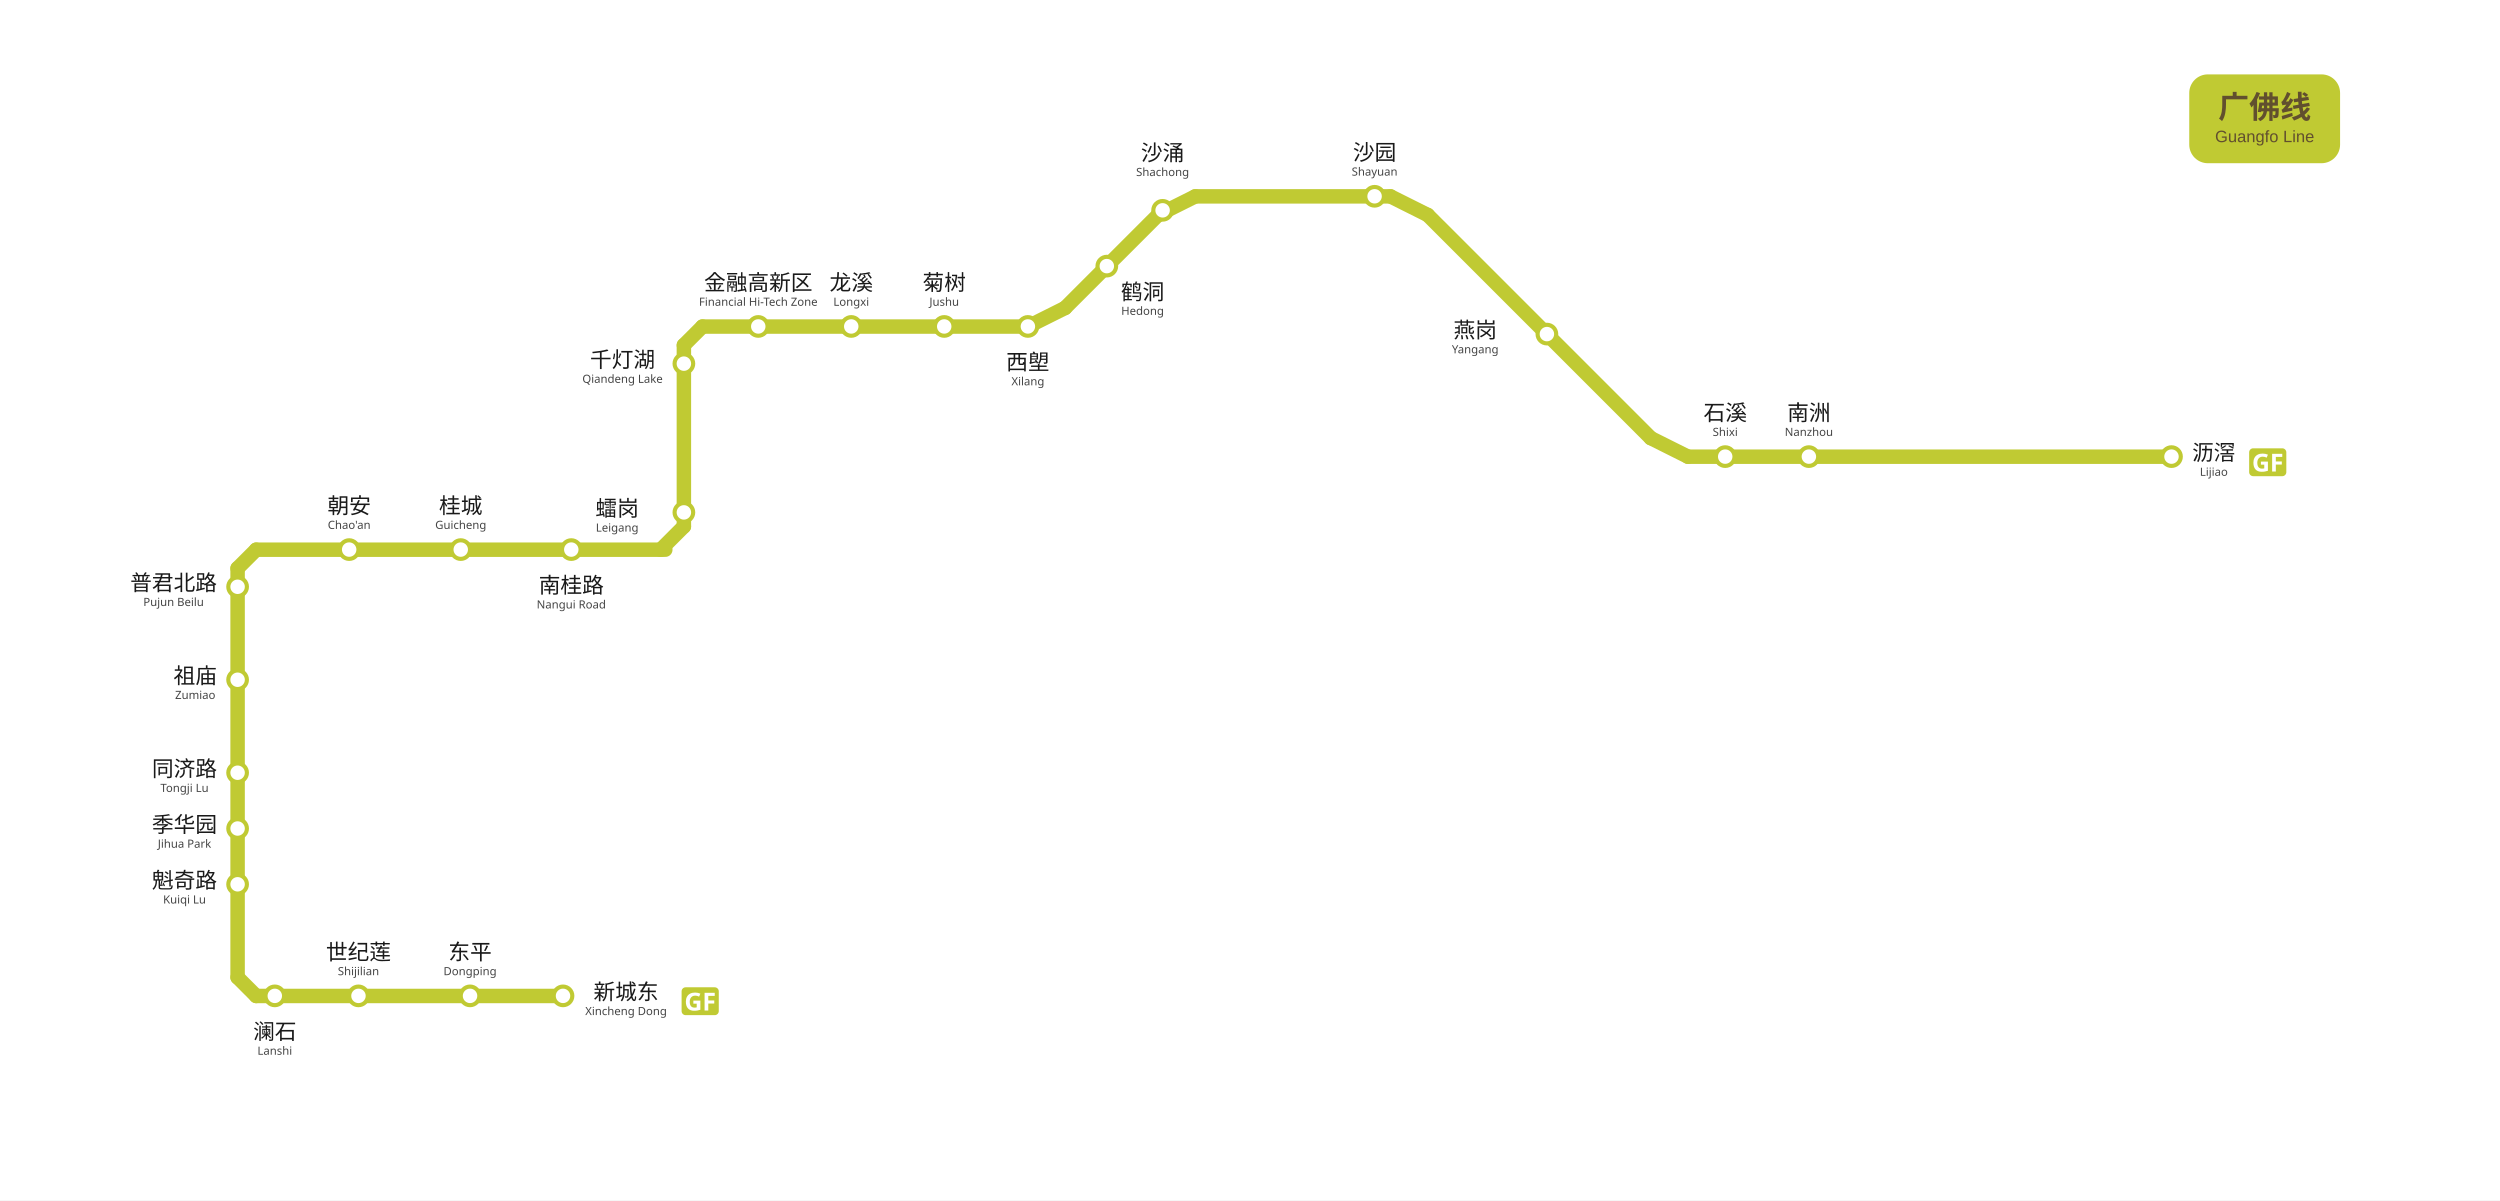
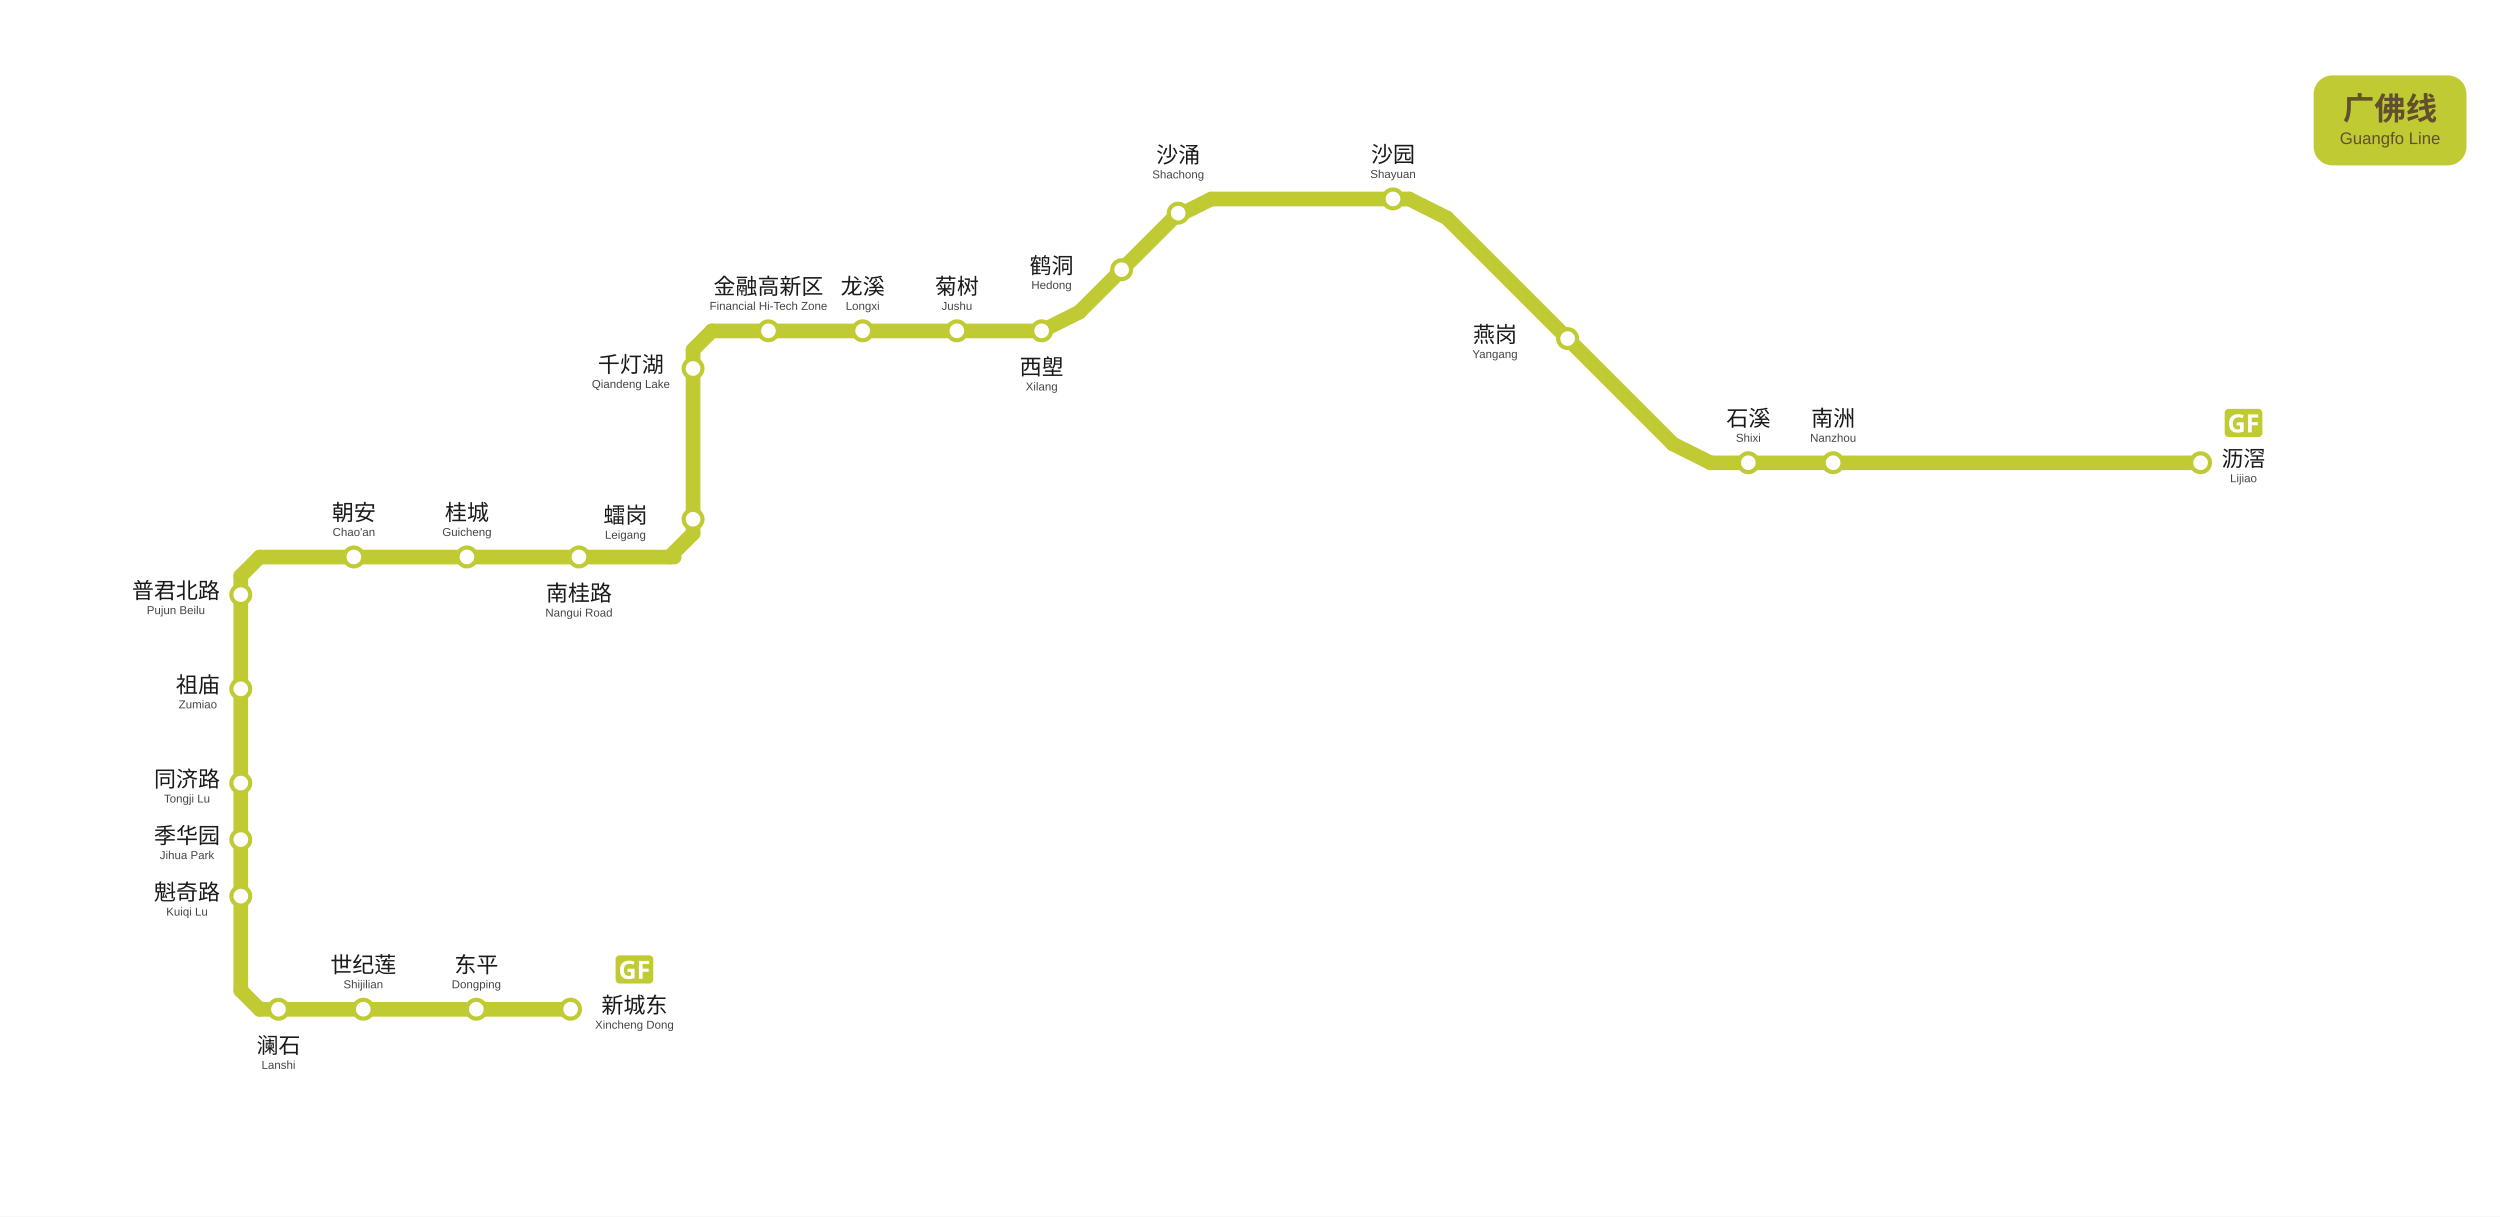
- <svg xmlns="http://www.w3.org/2000/svg" viewBox="609.5 1122.2 1210.0 581.0" data-pins="世纪莲,东平,千灯湖,南桂路,南洲,同济路,季华园,新城东,普君北路,朝安,桂城,沙园,沙涌,沥滘,澜石,燕岗,石溪,祖庙,菊树,西塱,金融高新区,魁奇路,鹤洞,龙溪,𧒽岗" width="1210" height="581">
-   <rect x="609.5" y="1122.2" width="1210.0" height="581.0" fill="#ffffff" />
+ <svg xmlns="http://www.w3.org/2000/svg" viewBox="609.5 1122.2 1194.0 581.0" data-pins="世纪莲,东平,千灯湖,南桂路,南洲,同济路,季华园,新城东,普君北路,朝安,桂城,沙园,沙涌,沥滘,澜石,燕岗,石溪,祖庙,菊树,西塱,金融高新区,魁奇路,鹤洞,龙溪,𧒽岗" width="1194" height="581">
+   <rect x="609.5" y="1122.2" width="1193.995" height="581.0" fill="#ffffff" />
  <g id="走廊">
    <line x1="1300.50" y1="1226.25" x2="1408.50" y2="1334.25" style="fill:none;stroke:#C0CA33;stroke-width:7;stroke-linecap:round" />
    <line x1="949.50" y1="1280.25" x2="1107.00" y2="1280.25" style="fill:none;stroke:#C0CA33;stroke-width:7;stroke-linecap:round" />
    <line x1="940.50" y1="1289.30" x2="940.50" y2="1377.00" style="fill:none;stroke:#C0CA33;stroke-width:7;stroke-linecap:round" />
    <line x1="733.50" y1="1388.25" x2="931.50" y2="1388.25" style="fill:none;stroke:#C0CA33;stroke-width:7;stroke-linecap:round" />
    <line x1="724.50" y1="1397.25" x2="724.50" y2="1595.25" style="fill:none;stroke:#C0CA33;stroke-width:7;stroke-linecap:round" />
    <line x1="733.50" y1="1604.25" x2="882.00" y2="1604.25" style="fill:none;stroke:#C0CA33;stroke-width:7;stroke-linecap:round" />
    <line x1="1426.50" y1="1343.25" x2="1660.50" y2="1343.25" style="fill:none;stroke:#C0CA33;stroke-width:7;stroke-linecap:round" />
    <line x1="1125.00" y1="1271.25" x2="1170.00" y2="1226.25" style="fill:none;stroke:#C0CA33;stroke-width:7;stroke-linecap:round" />
    <line x1="1188.00" y1="1217.25" x2="1282.50" y2="1217.25" style="fill:none;stroke:#C0CA33;stroke-width:7;stroke-linecap:round" />
    <line x1="949.50" y1="1280.25" x2="940.50" y2="1289.25" style="fill:none;stroke:#C0CA33;stroke-width:7;stroke-linecap:round" />
    <line x1="733.50" y1="1388.25" x2="724.50" y2="1397.25" style="fill:none;stroke:#C0CA33;stroke-width:7;stroke-linecap:round" />
    <line x1="929.25" y1="1388.25" x2="940.50" y2="1377.00" style="fill:none;stroke:#C0CA33;stroke-width:7;stroke-linecap:round" />
    <line x1="724.50" y1="1595.25" x2="733.50" y2="1604.25" style="fill:none;stroke:#C0CA33;stroke-width:7;stroke-linecap:round" />
    <line x1="1282.50" y1="1217.25" x2="1300.50" y2="1226.25" style="fill:none;stroke:#C0CA33;stroke-width:7;stroke-linecap:round" />
    <line x1="1188.00" y1="1217.25" x2="1170.00" y2="1226.25" style="fill:none;stroke:#C0CA33;stroke-width:7;stroke-linecap:round" />
    <line x1="1107.00" y1="1280.25" x2="1125.00" y2="1271.25" style="fill:none;stroke:#C0CA33;stroke-width:7;stroke-linecap:round" />
    <line x1="1426.50" y1="1343.25" x2="1408.50" y2="1334.25" style="fill:none;stroke:#C0CA33;stroke-width:7;stroke-linecap:round" />
  </g>
  <g id="站圆">
    <circle cx="1660.5" cy="1343.2" r="4.5" data-nm="沥滘" style="fill:#FFFFFF;stroke:#C0CA33;stroke-width:2" />
    <circle cx="1485.0" cy="1343.2" r="4.5" data-nm="南洲" style="fill:#FFFFFF;stroke:#C0CA33;stroke-width:2" />
    <circle cx="1444.5" cy="1343.2" r="4.5" data-nm="石溪" style="fill:#FFFFFF;stroke:#C0CA33;stroke-width:2" />
    <circle cx="1358.2" cy="1283.9" r="4.5" data-nm="燕岗" style="fill:#FFFFFF;stroke:#C0CA33;stroke-width:2" />
    <circle cx="1274.8" cy="1217.2" r="4.5" data-nm="沙园" style="fill:#FFFFFF;stroke:#C0CA33;stroke-width:2" />
    <circle cx="1172.2" cy="1224.0" r="4.5" data-nm="沙涌" style="fill:#FFFFFF;stroke:#C0CA33;stroke-width:2" />
    <circle cx="1145.2" cy="1251.0" r="4.5" data-nm="鹤洞" style="fill:#FFFFFF;stroke:#C0CA33;stroke-width:2" />
    <circle cx="1107.0" cy="1280.2" r="4.5" data-nm="西塱" style="fill:#FFFFFF;stroke:#C0CA33;stroke-width:2" />
    <circle cx="1066.5" cy="1280.2" r="4.5" data-nm="菊树" style="fill:#FFFFFF;stroke:#C0CA33;stroke-width:2" />
    <circle cx="1021.5" cy="1280.2" r="4.5" data-nm="龙溪" style="fill:#FFFFFF;stroke:#C0CA33;stroke-width:2" />
    <circle cx="976.5" cy="1280.2" r="4.5" data-nm="金融高新区" style="fill:#FFFFFF;stroke:#C0CA33;stroke-width:2" />
    <circle cx="940.5" cy="1298.2" r="4.5" data-nm="千灯湖" style="fill:#FFFFFF;stroke:#C0CA33;stroke-width:2" />
    <circle cx="940.5" cy="1370.2" r="4.5" data-nm="𧒽岗" style="fill:#FFFFFF;stroke:#C0CA33;stroke-width:2" />
    <circle cx="886.0" cy="1388.2" r="4.5" data-nm="南桂路" style="fill:#FFFFFF;stroke:#C0CA33;stroke-width:2" />
    <circle cx="832.5" cy="1388.2" r="4.5" data-nm="桂城" style="fill:#FFFFFF;stroke:#C0CA33;stroke-width:2" />
    <circle cx="778.5" cy="1388.2" r="4.5" data-nm="朝安" style="fill:#FFFFFF;stroke:#C0CA33;stroke-width:2" />
    <circle cx="724.5" cy="1406.2" r="4.5" data-nm="普君北路" style="fill:#FFFFFF;stroke:#C0CA33;stroke-width:2" />
    <circle cx="724.5" cy="1451.2" r="4.5" data-nm="祖庙" style="fill:#FFFFFF;stroke:#C0CA33;stroke-width:2" />
    <circle cx="724.5" cy="1496.2" r="4.5" data-nm="同济路" style="fill:#FFFFFF;stroke:#C0CA33;stroke-width:2" />
    <circle cx="724.5" cy="1523.2" r="4.5" data-nm="季华园" style="fill:#FFFFFF;stroke:#C0CA33;stroke-width:2" />
    <circle cx="724.5" cy="1550.2" r="4.5" data-nm="魁奇路" style="fill:#FFFFFF;stroke:#C0CA33;stroke-width:2" />
    <circle cx="742.5" cy="1604.2" r="4.5" data-nm="澜石" style="fill:#FFFFFF;stroke:#C0CA33;stroke-width:2" />
    <circle cx="783.0" cy="1604.2" r="4.5" data-nm="世纪莲" style="fill:#FFFFFF;stroke:#C0CA33;stroke-width:2" />
    <circle cx="837.0" cy="1604.2" r="4.5" data-nm="东平" style="fill:#FFFFFF;stroke:#C0CA33;stroke-width:2" />
    <circle cx="882.0" cy="1604.2" r="4.5" data-nm="新城东" style="fill:#FFFFFF;stroke:#C0CA33;stroke-width:2" />
  </g>
  <g id="线路徽标">
-     <g data-badge="header" transform="translate(1669.1 1158.2)" data-ink="#614F2E" data-box="1669.1,1158.2,1742.1,1201.2" data-chip="1669.1,1158.2,1742.1,1201.2">
+     <g data-badge="header" transform="translate(1714.49 1158.2)" data-ink="#614F2E" data-box="1714.5,1158.2,1787.5,1201.2" data-chip="1714.5,1158.2,1787.5,1201.2">
      <rect x="0" y="0" width="73.0" height="43.0" rx="9.0" fill="#C0CA33" />
      <text x="36.5" y="21.2" text-anchor="middle" font-family="'Microsoft YaHei', sans-serif" font-size="15" font-weight="600" fill="#614F2E">广佛线</text>
      <text x="36.5" y="32.8" text-anchor="middle" font-family="Arial, sans-serif" font-size="8" fill="#614F2E">Guangfo Line</text>
    </g>
-     <g data-badge="chip" transform="translate(1698.09 1339.18)" data-box="1698.1,1339.2,1716.1,1353.1">
-       <path d="M16.04 13.49h-14.09c-1.07 0 -1.95 -0.88 -1.95 -1.95v-9.59c0 -1.07 0.88 -1.95 1.95 -1.95h14.09c1.07 0 1.95 0.88 1.95 1.95v9.59C17.99 12.61 17.11 13.49 16.04 13.49z" fill="#C0CA33" />
-       <path d="M5.68 6.43h3.4v4.44c-0.45 0.15 -0.92 0.27 -1.4 0.36c-0.49 0.09 -1.04 0.13 -1.64 0.13c-1.28 0 -2.26 -0.38 -2.95 -1.13s-1.03 -1.85 -1.03 -3.29c0 -0.9 0.17 -1.67 0.52 -2.33s0.85 -1.16 1.52 -1.52c0.67 -0.36 1.48 -0.54 2.44 -0.54c0.46 0 0.9 0.05 1.34 0.14s0.84 0.22 1.2 0.38l-0.6 1.45c-0.26 -0.14 -0.56 -0.25 -0.9 -0.34s-0.69 -0.13 -1.06 -0.13c-0.53 0 -0.99 0.12 -1.37 0.36c-0.39 0.24 -0.69 0.58 -0.9 1.02c-0.21 0.44 -0.32 0.95 -0.32 1.54c0 0.56 0.08 1.06 0.23 1.49c0.15 0.43 0.39 0.77 0.72 1.01c0.33 0.24 0.76 0.37 1.28 0.37c0.26 0 0.47 -0.01 0.65 -0.04c0.18 -0.02 0.34 -0.05 0.5 -0.08v-1.79h-1.62V6.43z" fill="#FFFFFF" />
-       <path d="M12.91 11.24h-1.79v-8.57h4.91v1.49h-3.12v2.21h2.9v1.49h-2.9V11.24z" fill="#FFFFFF" />
+     <g data-badge="chip" transform="translate(1672.01 1317)" data-box="1672.0,1317.0,1690.0,1331.0">
+       <path d="M16.04 13.95h-14.09c-1.07 0 -1.95 -0.88 -1.95 -1.95v-9.59c0 -1.07 0.88 -1.95 1.95 -1.95h14.09c1.07 0 1.95 0.88 1.95 1.95v9.59C17.99 13.07 17.11 13.95 16.04 13.95z" fill="#C0CA33" />
+       <path d="M5.68 6.89h3.4v4.44c-0.45 0.15 -0.92 0.27 -1.4 0.36c-0.49 0.09 -1.04 0.13 -1.64 0.13c-1.28 0 -2.26 -0.38 -2.95 -1.13s-1.03 -1.85 -1.03 -3.29c0 -0.9 0.17 -1.67 0.52 -2.33s0.85 -1.16 1.52 -1.52c0.67 -0.36 1.48 -0.54 2.44 -0.54c0.46 0 0.9 0.05 1.34 0.14s0.84 0.22 1.2 0.38l-0.6 1.45c-0.26 -0.14 -0.56 -0.25 -0.9 -0.34s-0.69 -0.13 -1.06 -0.13c-0.53 0 -0.99 0.12 -1.37 0.36c-0.39 0.24 -0.69 0.58 -0.9 1.02c-0.21 0.44 -0.32 0.95 -0.32 1.54c0 0.56 0.08 1.06 0.23 1.49c0.15 0.43 0.39 0.77 0.72 1.01c0.33 0.24 0.76 0.37 1.28 0.37c0.26 0 0.47 -0.01 0.65 -0.04c0.18 -0.02 0.34 -0.05 0.5 -0.08v-1.79h-1.62V6.89z" fill="#FFFFFF" />
+       <path d="M12.91 11.7h-1.79v-8.57h4.91v1.49h-3.12v2.21h2.9v1.49h-2.9V11.7z" fill="#FFFFFF" />
    </g>
-     <g data-badge="chip" transform="translate(939.396 1600.05)" data-box="939.4,1600.1,957.4,1614.0">
-       <path d="M16.04 13.49h-14.09c-1.07 0 -1.95 -0.88 -1.95 -1.95v-9.59c0 -1.07 0.88 -1.95 1.95 -1.95h14.09c1.07 0 1.95 0.88 1.95 1.95v9.59C17.99 12.61 17.11 13.49 16.04 13.49z" fill="#C0CA33" />
-       <path d="M5.68 6.43h3.4v4.44c-0.45 0.15 -0.92 0.27 -1.4 0.36c-0.49 0.09 -1.04 0.13 -1.64 0.13c-1.28 0 -2.26 -0.38 -2.95 -1.13s-1.03 -1.85 -1.03 -3.29c0 -0.9 0.17 -1.67 0.52 -2.33s0.85 -1.16 1.52 -1.52c0.67 -0.36 1.48 -0.54 2.44 -0.54c0.46 0 0.9 0.05 1.34 0.14s0.84 0.22 1.2 0.38l-0.6 1.45c-0.26 -0.14 -0.56 -0.25 -0.9 -0.34s-0.69 -0.13 -1.06 -0.13c-0.53 0 -0.99 0.12 -1.37 0.36c-0.39 0.24 -0.69 0.58 -0.9 1.02c-0.21 0.44 -0.32 0.95 -0.32 1.54c0 0.56 0.08 1.06 0.23 1.49c0.15 0.43 0.39 0.77 0.72 1.01c0.33 0.24 0.76 0.37 1.28 0.37c0.26 0 0.47 -0.01 0.65 -0.04c0.18 -0.02 0.34 -0.05 0.5 -0.08v-1.79h-1.62V6.43z" fill="#FFFFFF" />
-       <path d="M12.91 11.24h-1.79v-8.57h4.91v1.49h-3.12v2.21h2.9v1.49h-2.9V11.24z" fill="#FFFFFF" />
+     <g data-badge="chip" transform="translate(903.505 1578)" data-box="903.5,1578.0,921.5,1592.0">
+       <path d="M16.04 13.95h-14.09c-1.07 0 -1.95 -0.88 -1.95 -1.95v-9.59c0 -1.07 0.88 -1.95 1.95 -1.95h14.09c1.07 0 1.95 0.88 1.95 1.95v9.59C17.99 13.07 17.11 13.95 16.04 13.95z" fill="#C0CA33" />
+       <path d="M5.68 6.89h3.4v4.44c-0.45 0.15 -0.92 0.27 -1.4 0.36c-0.49 0.09 -1.04 0.13 -1.64 0.13c-1.28 0 -2.26 -0.38 -2.95 -1.13s-1.03 -1.85 -1.03 -3.29c0 -0.9 0.17 -1.67 0.52 -2.33s0.85 -1.16 1.52 -1.52c0.67 -0.36 1.48 -0.54 2.44 -0.54c0.46 0 0.9 0.05 1.34 0.14s0.84 0.22 1.2 0.38l-0.6 1.45c-0.26 -0.14 -0.56 -0.25 -0.9 -0.34s-0.69 -0.13 -1.06 -0.13c-0.53 0 -0.99 0.12 -1.37 0.36c-0.39 0.24 -0.69 0.58 -0.9 1.02c-0.21 0.44 -0.32 0.95 -0.32 1.54c0 0.56 0.08 1.06 0.23 1.49c0.15 0.43 0.39 0.77 0.72 1.01c0.33 0.24 0.76 0.37 1.28 0.37c0.26 0 0.47 -0.01 0.65 -0.04c0.18 -0.02 0.34 -0.05 0.5 -0.08v-1.79h-1.62V6.89z" fill="#FFFFFF" />
+       <path d="M12.91 11.7h-1.79v-8.57h4.91v1.49h-3.12v2.21h2.9v1.49h-2.9V11.7z" fill="#FFFFFF" />
    </g>
  </g>
  <g id="站名标注" font-family="'Microsoft YaHei', 'PingFang SC', sans-serif">
    <text x="1681.0" y="1345.0" text-anchor="middle" font-size="10.5" font-weight="500" fill="#1a1a1a">沥滘</text>
-     <text x="1681.0" y="1352.5" text-anchor="middle" font-size="5.5" fill="#444444">Lijiao</text>
+     <text x="1681.0" y="1352.5" text-anchor="middle" font-size="5.5" font-family="Arial, sans-serif" fill="#444444">Lijiao</text>
    <text x="1485.0" y="1325.7" text-anchor="middle" font-size="10.5" font-weight="500" fill="#1a1a1a">南洲</text>
-     <text x="1485.0" y="1333.2" text-anchor="middle" font-size="5.5" fill="#444444">Nanzhou</text>
+     <text x="1485.0" y="1333.2" text-anchor="middle" font-size="5.5" font-family="Arial, sans-serif" fill="#444444">Nanzhou</text>
    <text x="1444.5" y="1325.7" text-anchor="middle" font-size="10.5" font-weight="500" fill="#1a1a1a">石溪</text>
-     <text x="1444.5" y="1333.2" text-anchor="middle" font-size="5.5" fill="#444444">Shixi</text>
+     <text x="1444.5" y="1333.2" text-anchor="middle" font-size="5.5" font-family="Arial, sans-serif" fill="#444444">Shixi</text>
    <text x="1323.5" y="1285.7" text-anchor="middle" font-size="10.5" font-weight="500" fill="#1a1a1a">燕岗</text>
-     <text x="1323.5" y="1293.2" text-anchor="middle" font-size="5.5" fill="#444444">Yangang</text>
+     <text x="1323.5" y="1293.2" text-anchor="middle" font-size="5.5" font-family="Arial, sans-serif" fill="#444444">Yangang</text>
    <text x="1274.8" y="1199.7" text-anchor="middle" font-size="10.5" font-weight="500" fill="#1a1a1a">沙园</text>
-     <text x="1274.8" y="1207.2" text-anchor="middle" font-size="5.5" fill="#444444">Shayuan</text>
-     <text x="1162.5" y="1267.2" text-anchor="middle" font-size="10.5" font-weight="500" fill="#1a1a1a">鹤洞</text>
-     <text x="1162.5" y="1274.6" text-anchor="middle" font-size="5.5" fill="#444444">Hedong</text>
+     <text x="1274.8" y="1207.2" text-anchor="middle" font-size="5.5" font-family="Arial, sans-serif" fill="#444444">Shayuan</text>
+     <text x="1111.7" y="1252.8" text-anchor="middle" font-size="10.5" font-weight="500" fill="#1a1a1a">鹤洞</text>
+     <text x="1111.7" y="1260.2" text-anchor="middle" font-size="5.5" font-family="Arial, sans-serif" fill="#444444">Hedong</text>
    <text x="1066.5" y="1262.7" text-anchor="middle" font-size="10.5" font-weight="500" fill="#1a1a1a">菊树</text>
-     <text x="1066.5" y="1270.2" text-anchor="middle" font-size="5.5" fill="#444444">Jushu</text>
+     <text x="1066.5" y="1270.2" text-anchor="middle" font-size="5.5" font-family="Arial, sans-serif" fill="#444444">Jushu</text>
    <text x="1021.5" y="1262.7" text-anchor="middle" font-size="10.5" font-weight="500" fill="#1a1a1a">龙溪</text>
-     <text x="1021.5" y="1270.2" text-anchor="middle" font-size="5.5" fill="#444444">Longxi</text>
+     <text x="1021.5" y="1270.2" text-anchor="middle" font-size="5.5" font-family="Arial, sans-serif" fill="#444444">Longxi</text>
    <text x="976.5" y="1262.7" text-anchor="middle" font-size="10.5" font-weight="500" fill="#1a1a1a">金融高新区</text>
-     <text x="976.5" y="1270.2" text-anchor="middle" font-size="5.5" fill="#444444">Financial Hi-Tech Zone</text>
+     <text x="976.5" y="1270.2" text-anchor="middle" font-size="5.5" font-family="Arial, sans-serif" fill="#444444">Financial Hi-Tech Zone</text>
    <text x="908.2" y="1372.0" text-anchor="middle" font-size="10.5" font-weight="500" fill="#1a1a1a">𧒽岗</text>
-     <text x="908.2" y="1379.5" text-anchor="middle" font-size="5.5" fill="#444444">Leigang</text>
+     <text x="908.2" y="1379.5" text-anchor="middle" font-size="5.5" font-family="Arial, sans-serif" fill="#444444">Leigang</text>
    <text x="886.0" y="1409.2" text-anchor="middle" font-size="10.5" font-weight="500" fill="#1a1a1a">南桂路</text>
-     <text x="886.0" y="1416.7" text-anchor="middle" font-size="5.5" fill="#444444">Nangui Road</text>
+     <text x="886.0" y="1416.7" text-anchor="middle" font-size="5.5" font-family="Arial, sans-serif" fill="#444444">Nangui Road</text>
    <text x="832.5" y="1370.7" text-anchor="middle" font-size="10.5" font-weight="500" fill="#1a1a1a">桂城</text>
-     <text x="832.5" y="1378.2" text-anchor="middle" font-size="5.5" fill="#444444">Guicheng</text>
+     <text x="832.5" y="1378.2" text-anchor="middle" font-size="5.5" font-family="Arial, sans-serif" fill="#444444">Guicheng</text>
    <text x="778.5" y="1370.7" text-anchor="middle" font-size="10.5" font-weight="500" fill="#1a1a1a">朝安</text>
-     <text x="778.5" y="1378.2" text-anchor="middle" font-size="5.5" fill="#444444">Chao'an</text>
+     <text x="778.5" y="1378.2" text-anchor="middle" font-size="5.5" font-family="Arial, sans-serif" fill="#444444">Chao'an</text>
    <text x="704.0" y="1453.0" text-anchor="middle" font-size="10.5" font-weight="500" fill="#1a1a1a">祖庙</text>
-     <text x="704.0" y="1460.5" text-anchor="middle" font-size="5.5" fill="#444444">Zumiao</text>
+     <text x="704.0" y="1460.5" text-anchor="middle" font-size="5.5" font-family="Arial, sans-serif" fill="#444444">Zumiao</text>
    <text x="698.8" y="1498.0" text-anchor="middle" font-size="10.5" font-weight="500" fill="#1a1a1a">同济路</text>
-     <text x="698.8" y="1505.5" text-anchor="middle" font-size="5.5" fill="#444444">Tongji Lu</text>
+     <text x="698.8" y="1505.5" text-anchor="middle" font-size="5.5" font-family="Arial, sans-serif" fill="#444444">Tongji Lu</text>
    <text x="698.8" y="1525.0" text-anchor="middle" font-size="10.5" font-weight="500" fill="#1a1a1a">季华园</text>
-     <text x="698.8" y="1532.5" text-anchor="middle" font-size="5.5" fill="#444444">Jihua Park</text>
+     <text x="698.8" y="1532.5" text-anchor="middle" font-size="5.5" font-family="Arial, sans-serif" fill="#444444">Jihua Park</text>
    <text x="698.8" y="1552.0" text-anchor="middle" font-size="10.5" font-weight="500" fill="#1a1a1a">魁奇路</text>
-     <text x="698.8" y="1559.5" text-anchor="middle" font-size="5.5" fill="#444444">Kuiqi Lu</text>
+     <text x="698.8" y="1559.5" text-anchor="middle" font-size="5.5" font-family="Arial, sans-serif" fill="#444444">Kuiqi Lu</text>
    <text x="783.0" y="1586.7" text-anchor="middle" font-size="10.5" font-weight="500" fill="#1a1a1a">世纪莲</text>
-     <text x="783.0" y="1594.2" text-anchor="middle" font-size="5.5" fill="#444444">Shijilian</text>
+     <text x="783.0" y="1594.2" text-anchor="middle" font-size="5.5" font-family="Arial, sans-serif" fill="#444444">Shijilian</text>
    <text x="837.0" y="1586.7" text-anchor="middle" font-size="10.5" font-weight="500" fill="#1a1a1a">东平</text>
-     <text x="837.0" y="1594.2" text-anchor="middle" font-size="5.5" fill="#444444">Dongping</text>
+     <text x="837.0" y="1594.2" text-anchor="middle" font-size="5.5" font-family="Arial, sans-serif" fill="#444444">Dongping</text>
    <text x="912.5" y="1606.0" text-anchor="middle" font-size="10.5" font-weight="500" fill="#1a1a1a">新城东</text>
-     <text x="912.5" y="1613.5" text-anchor="middle" font-size="5.5" fill="#444444">Xincheng Dong</text>
+     <text x="912.5" y="1613.5" text-anchor="middle" font-size="5.5" font-family="Arial, sans-serif" fill="#444444">Xincheng Dong</text>
    <text x="1172.2" y="1199.9" text-anchor="middle" font-size="10.5" font-weight="500" fill="#1a1a1a">沙涌</text>
-     <text x="1172.2" y="1207.4" text-anchor="middle" font-size="5.5" fill="#444444">Shachong</text>
+     <text x="1172.2" y="1207.4" text-anchor="middle" font-size="5.5" font-family="Arial, sans-serif" fill="#444444">Shachong</text>
    <text x="1107.0" y="1301.2" text-anchor="middle" font-size="10.5" font-weight="500" fill="#1a1a1a">西塱</text>
-     <text x="1107.0" y="1308.7" text-anchor="middle" font-size="5.5" fill="#444444">Xilang</text>
+     <text x="1107.0" y="1308.7" text-anchor="middle" font-size="5.5" font-family="Arial, sans-serif" fill="#444444">Xilang</text>
    <text x="910.8" y="1300.0" text-anchor="middle" font-size="10.5" font-weight="500" fill="#1a1a1a">千灯湖</text>
-     <text x="910.8" y="1307.5" text-anchor="middle" font-size="5.5" fill="#444444">Qiandeng Lake</text>
+     <text x="910.8" y="1307.5" text-anchor="middle" font-size="5.5" font-family="Arial, sans-serif" fill="#444444">Qiandeng Lake</text>
    <text x="693.5" y="1408.0" text-anchor="middle" font-size="10.5" font-weight="500" fill="#1a1a1a">普君北路</text>
-     <text x="693.5" y="1415.5" text-anchor="middle" font-size="5.5" fill="#444444">Pujun Beilu</text>
+     <text x="693.5" y="1415.5" text-anchor="middle" font-size="5.5" font-family="Arial, sans-serif" fill="#444444">Pujun Beilu</text>
    <text x="742.5" y="1625.2" text-anchor="middle" font-size="10.5" font-weight="500" fill="#1a1a1a">澜石</text>
-     <text x="742.5" y="1632.7" text-anchor="middle" font-size="5.5" fill="#444444">Lanshi</text>
+     <text x="742.5" y="1632.7" text-anchor="middle" font-size="5.5" font-family="Arial, sans-serif" fill="#444444">Lanshi</text>
  </g>
</svg>
